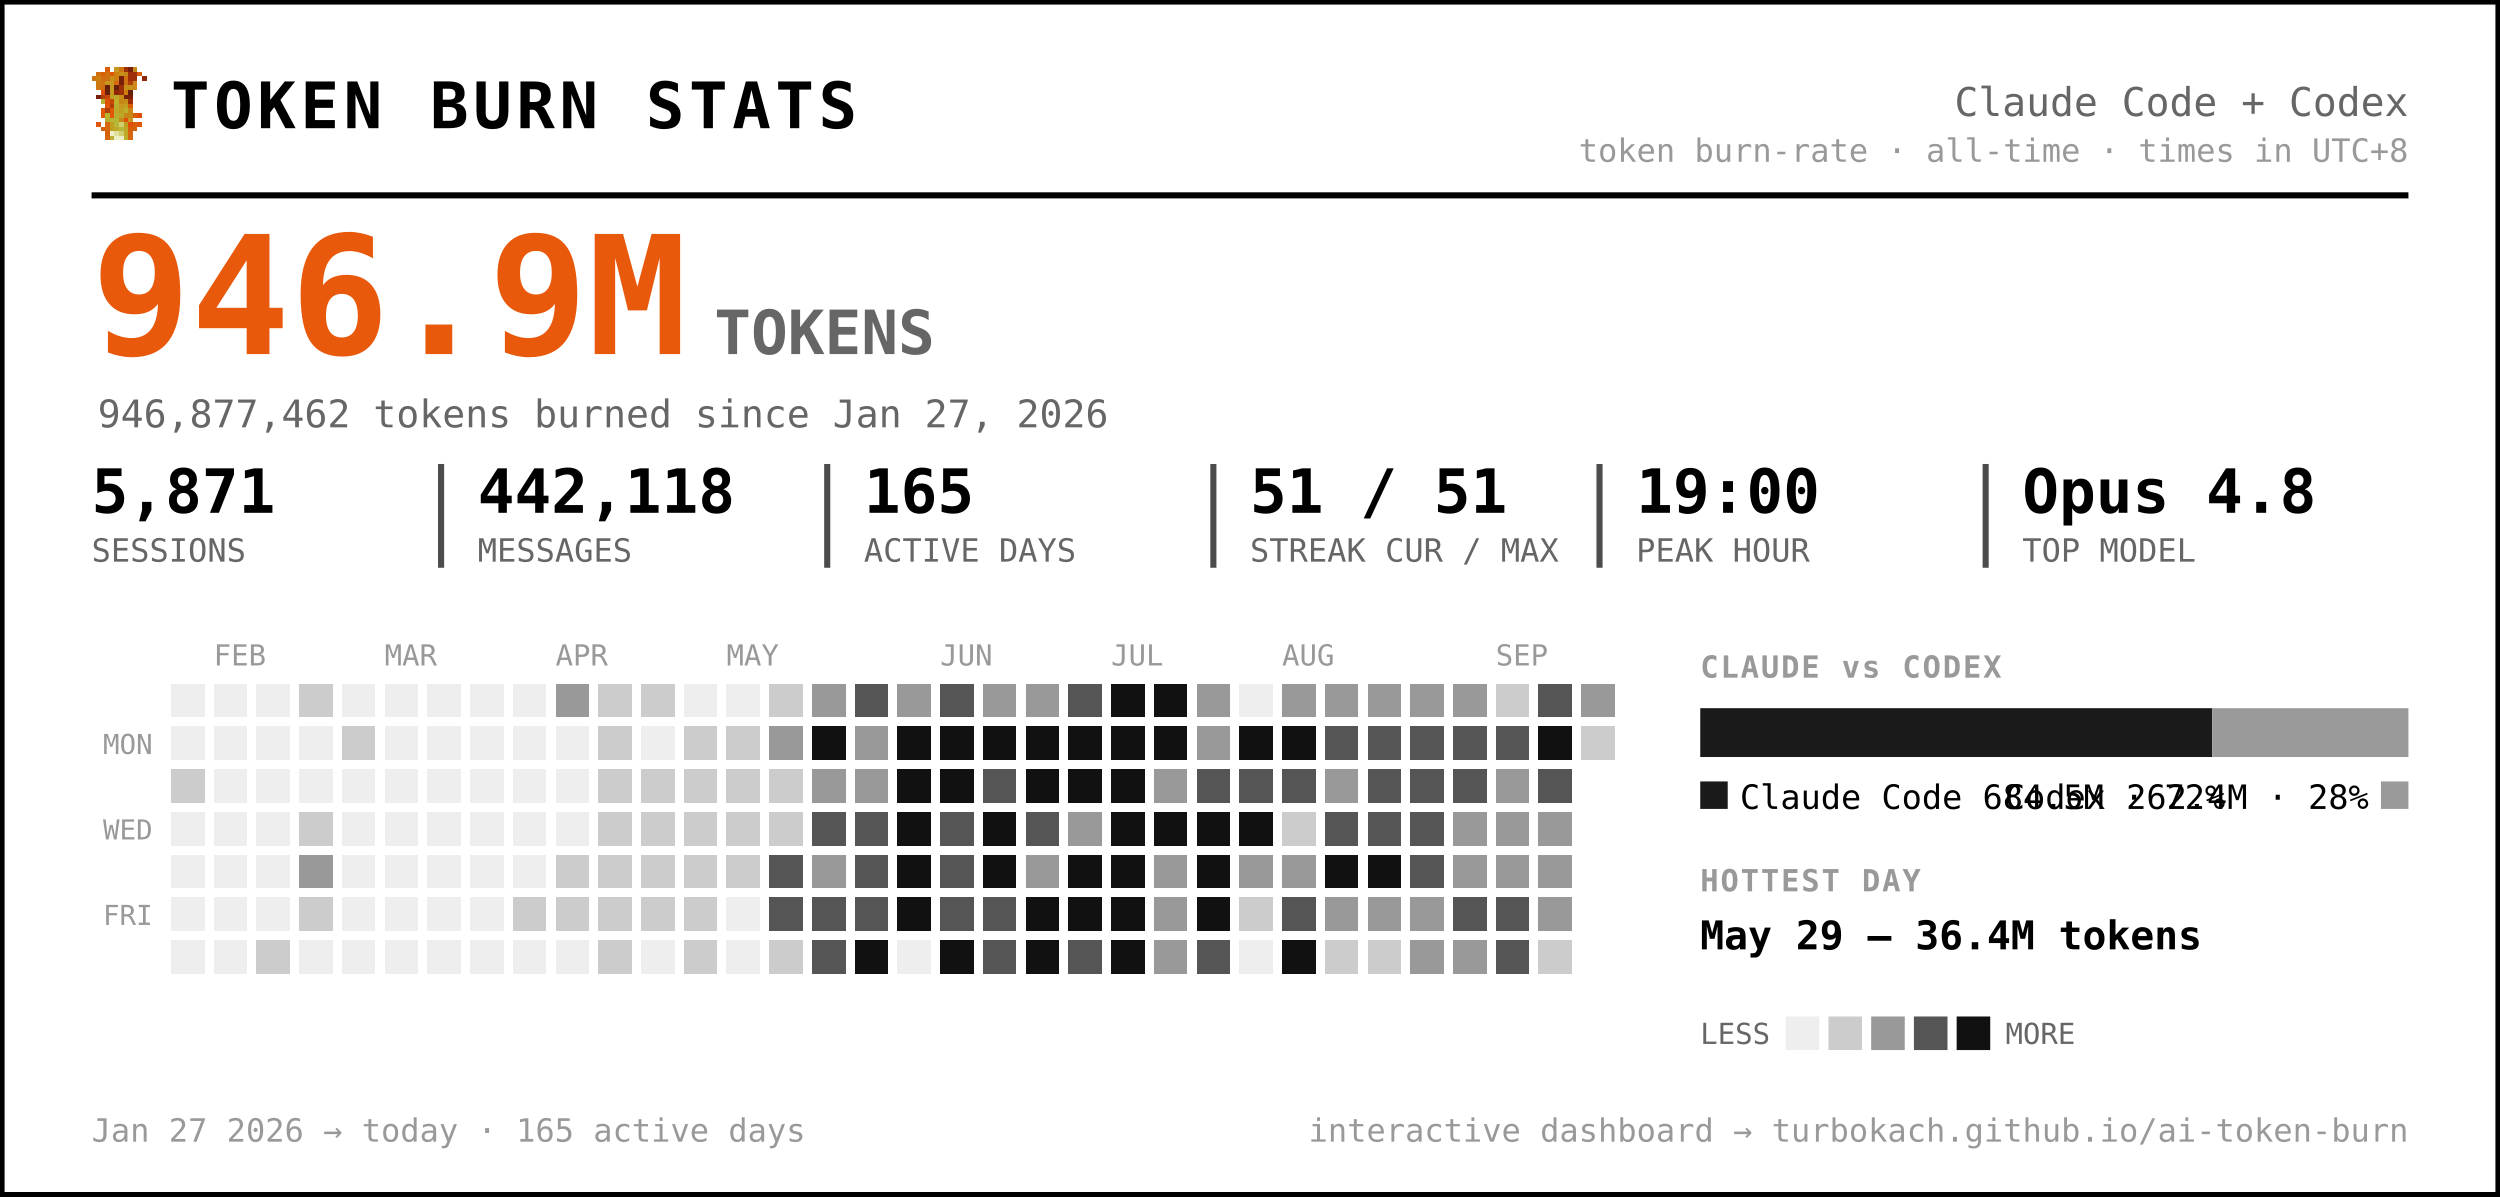
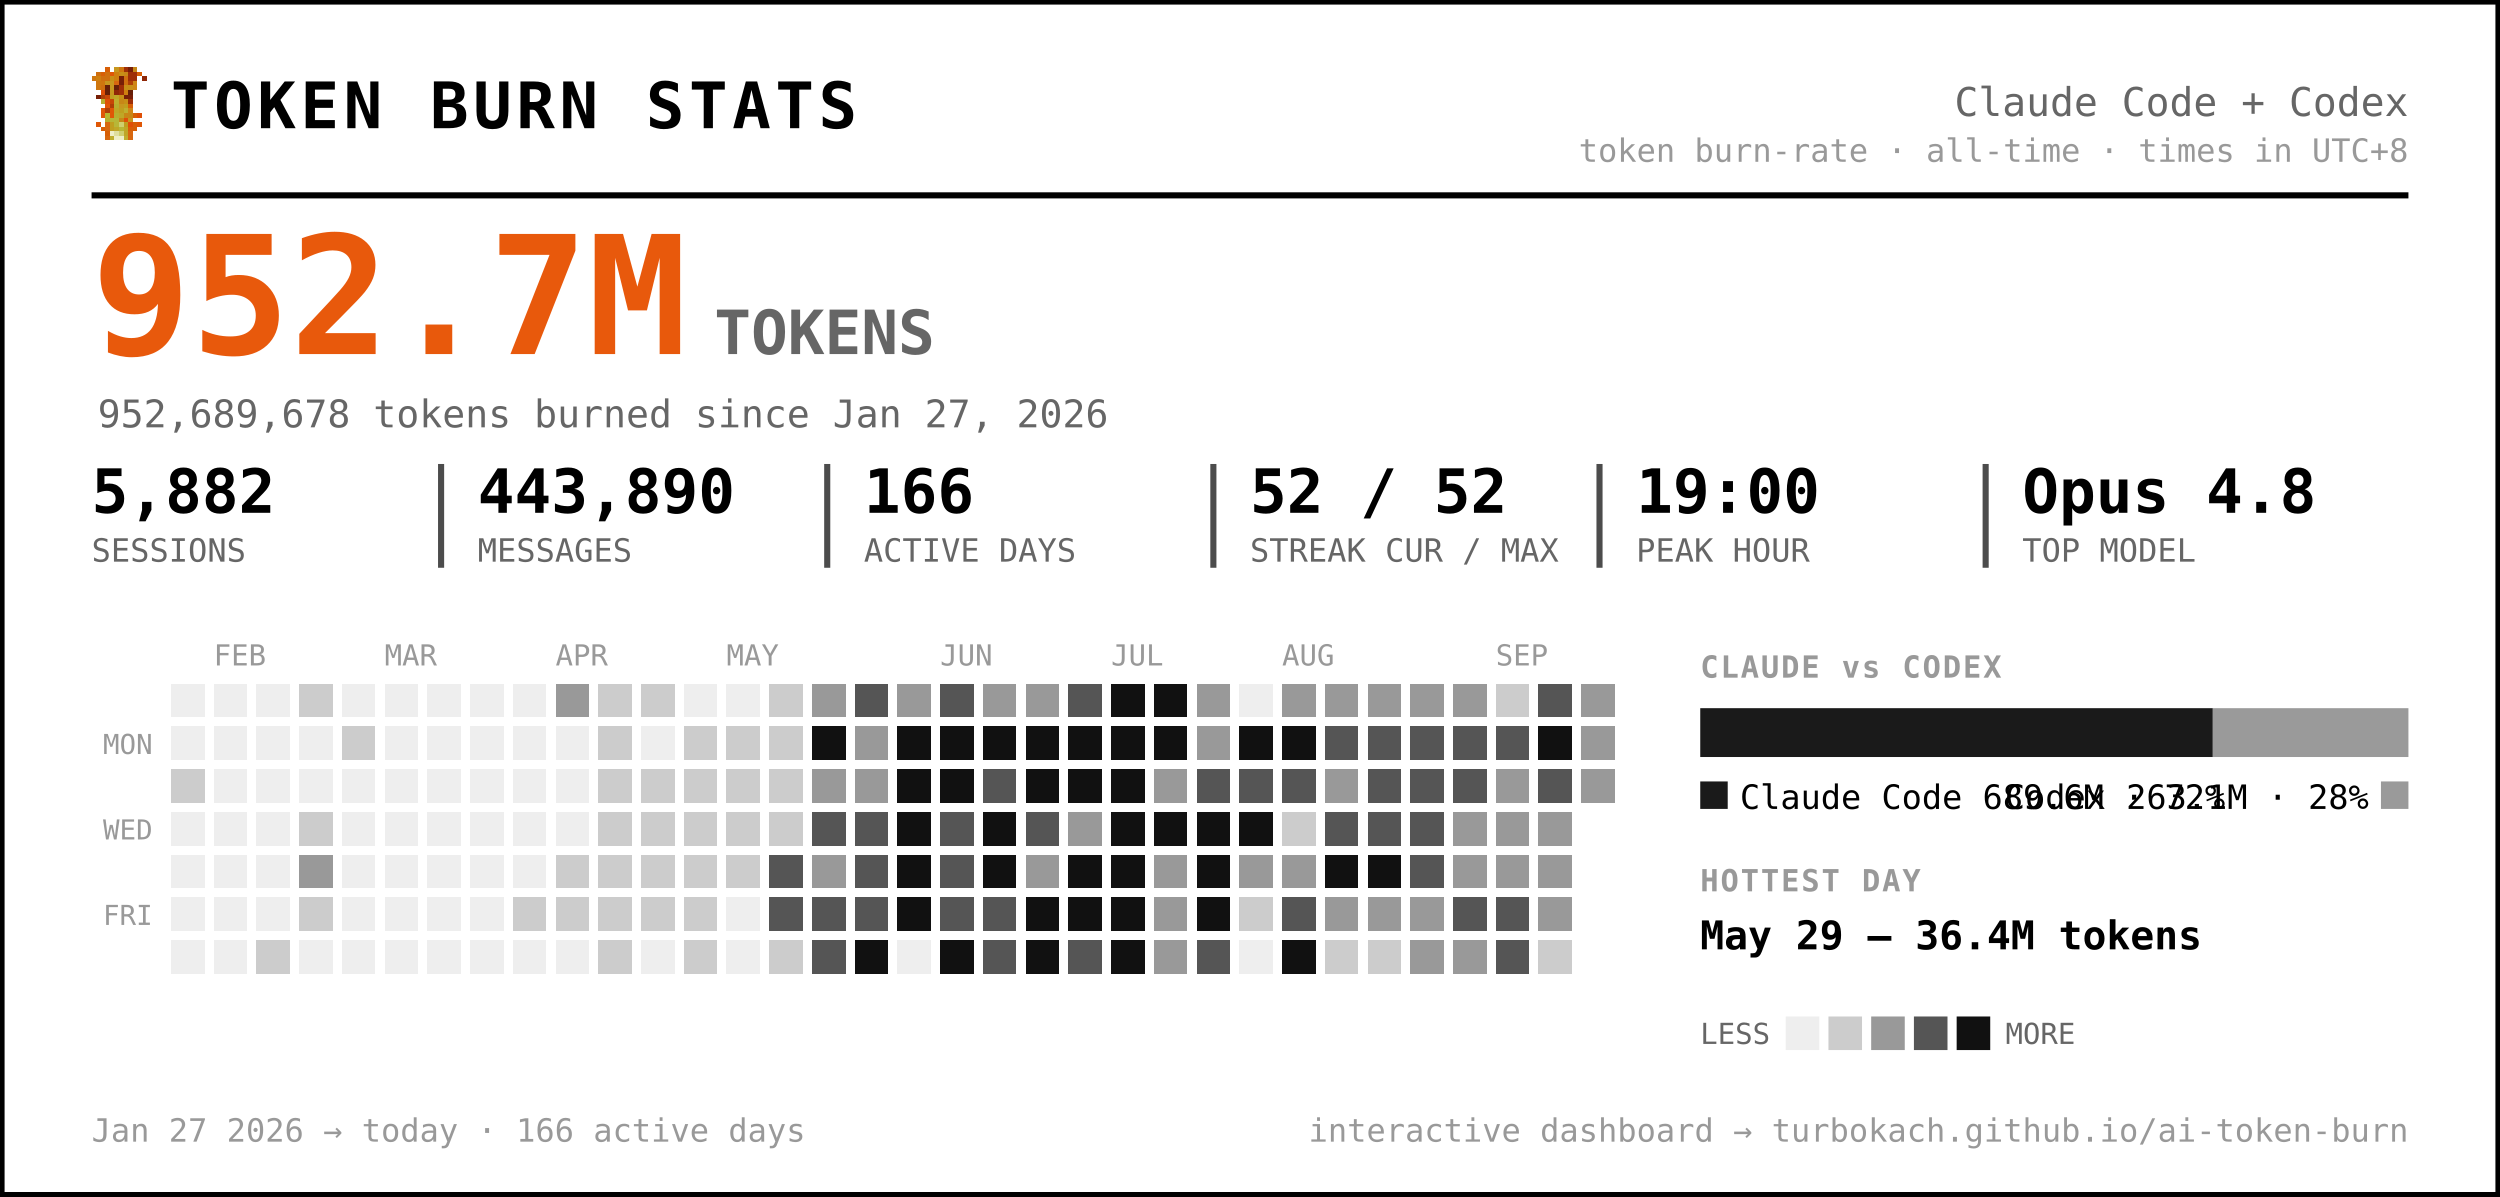
<svg xmlns="http://www.w3.org/2000/svg" width="819" height="392" viewBox="0 0 819 392" font-family="ui-monospace, 'SF Mono', 'Cascadia Code', Menlo, Consolas, monospace" role="img" aria-label="Token burn — Claude Code + Codex">
  <rect x="0.5" y="0.5" width="818" height="391" rx="0" fill="#ffffff" stroke="#000000" stroke-width="2" />
  <g transform="translate(30,22) scale(1.5)" shape-rendering="crispEdges">
    <rect x="3" y="0" width="1" height="1" fill="#d75f07" />
    <rect x="5" y="0" width="1" height="1" fill="#c7971f" />
    <rect x="6" y="0" width="1" height="1" fill="#cf770f" />
    <rect x="7" y="0" width="1" height="1" fill="#9f2f07" />
    <rect x="8" y="0" width="1" height="1" fill="#771f07" />
    <rect x="9" y="0" width="1" height="1" fill="#c78717" />
    <rect x="1" y="1" width="1" height="1" fill="#cf6f0f" />
    <rect x="2" y="1" width="1" height="1" fill="#d75f07" />
    <rect x="3" y="1" width="1" height="1" fill="#cf6f0f" />
    <rect x="4" y="1" width="1" height="1" fill="#df5707" />
    <rect x="5" y="1" width="1" height="1" fill="#cf7f0f" />
    <rect x="6" y="1" width="1" height="1" fill="#c78f17" />
    <rect x="7" y="1" width="1" height="1" fill="#c78717" />
    <rect x="8" y="1" width="1" height="1" fill="#9f2f07" />
    <rect x="9" y="1" width="1" height="1" fill="#9f2f07" />
    <rect x="10" y="1" width="1" height="1" fill="#d75f07" />
    <rect x="0" y="2" width="1" height="1" fill="#cf770f" />
    <rect x="1" y="2" width="1" height="1" fill="#cf7f0f" />
    <rect x="2" y="2" width="1" height="1" fill="#cf6f0f" />
    <rect x="3" y="2" width="1" height="1" fill="#cf6f0f" />
    <rect x="4" y="2" width="1" height="1" fill="#c78f17" />
    <rect x="5" y="2" width="1" height="1" fill="#cf7f0f" />
    <rect x="6" y="2" width="1" height="1" fill="#771f07" />
    <rect x="7" y="2" width="1" height="1" fill="#cf6f0f" />
    <rect x="8" y="2" width="1" height="1" fill="#9f2f07" />
    <rect x="9" y="2" width="1" height="1" fill="#9f2f07" />
    <rect x="11" y="2" width="1" height="1" fill="#8f2707" />
    <rect x="1" y="3" width="1" height="1" fill="#cf770f" />
    <rect x="2" y="3" width="1" height="1" fill="#cf770f" />
    <rect x="3" y="3" width="1" height="1" fill="#c7971f" />
    <rect x="4" y="3" width="1" height="1" fill="#c7971f" />
    <rect x="5" y="3" width="1" height="1" fill="#d7670f" />
    <rect x="6" y="3" width="1" height="1" fill="#771f07" />
    <rect x="7" y="3" width="1" height="1" fill="#cf6f0f" />
    <rect x="8" y="3" width="1" height="1" fill="#af3f07" />
    <rect x="9" y="3" width="1" height="1" fill="#cf8717" />
    <rect x="1" y="4" width="1" height="1" fill="#cf770f" />
    <rect x="2" y="4" width="1" height="1" fill="#cf6f0f" />
    <rect x="3" y="4" width="1" height="1" fill="#671f07" />
    <rect x="4" y="4" width="1" height="1" fill="#c7971f" />
    <rect x="5" y="4" width="1" height="1" fill="#671f07" />
    <rect x="6" y="4" width="1" height="1" fill="#9f2f07" />
    <rect x="7" y="4" width="1" height="1" fill="#c78f17" />
    <rect x="8" y="4" width="1" height="1" fill="#c78f17" />
    <rect x="9" y="4" width="1" height="1" fill="#cf8717" />
    <rect x="2" y="5" width="1" height="1" fill="#df4f07" />
    <rect x="3" y="5" width="1" height="1" fill="#671f07" />
    <rect x="4" y="5" width="1" height="1" fill="#c7971f" />
    <rect x="5" y="5" width="1" height="1" fill="#8f2707" />
    <rect x="6" y="5" width="1" height="1" fill="#9f2f07" />
    <rect x="7" y="5" width="1" height="1" fill="#cf7f0f" />
    <rect x="8" y="5" width="1" height="1" fill="#671f07" />
    <rect x="1" y="6" width="1" height="1" fill="#771f07" />
    <rect x="2" y="6" width="1" height="1" fill="#af3f07" />
    <rect x="3" y="6" width="1" height="1" fill="#c74707" />
    <rect x="4" y="6" width="1" height="1" fill="#bf9f1f" />
    <rect x="5" y="6" width="1" height="1" fill="#bfa727" />
    <rect x="6" y="6" width="1" height="1" fill="#c78f17" />
    <rect x="7" y="6" width="1" height="1" fill="#771f07" />
    <rect x="8" y="6" width="1" height="1" fill="#771f07" />
    <rect x="2" y="7" width="1" height="1" fill="#b7af2f" />
    <rect x="3" y="7" width="1" height="1" fill="#df4f07" />
    <rect x="4" y="7" width="1" height="1" fill="#c74707" />
    <rect x="5" y="7" width="1" height="1" fill="#bfaf2f" />
    <rect x="6" y="7" width="1" height="1" fill="#c78717" />
    <rect x="7" y="7" width="1" height="1" fill="#c78f17" />
    <rect x="8" y="7" width="1" height="1" fill="#9f2f07" />
    <rect x="3" y="8" width="1" height="1" fill="#df5707" />
    <rect x="4" y="8" width="1" height="1" fill="#af3f07" />
    <rect x="5" y="8" width="1" height="1" fill="#b7af2f" />
    <rect x="6" y="8" width="1" height="1" fill="#c7971f" />
    <rect x="7" y="8" width="1" height="1" fill="#bf9f1f" />
    <rect x="8" y="8" width="1" height="1" fill="#d75f07" />
    <rect x="2" y="9" width="1" height="1" fill="#df5707" />
    <rect x="3" y="9" width="1" height="1" fill="#af3f07" />
    <rect x="4" y="9" width="1" height="1" fill="#df5707" />
    <rect x="5" y="9" width="1" height="1" fill="#bfa727" />
    <rect x="6" y="9" width="1" height="1" fill="#bf9f1f" />
    <rect x="7" y="9" width="1" height="1" fill="#bfaf2f" />
    <rect x="8" y="9" width="1" height="1" fill="#cf8717" />
    <rect x="2" y="10" width="1" height="1" fill="#df5707" />
    <rect x="3" y="10" width="1" height="1" fill="#b7b72f" />
    <rect x="4" y="10" width="1" height="1" fill="#df5707" />
    <rect x="5" y="10" width="1" height="1" fill="#b7af2f" />
    <rect x="6" y="10" width="1" height="1" fill="#bfa727" />
    <rect x="7" y="10" width="1" height="1" fill="#c78717" />
    <rect x="8" y="10" width="1" height="1" fill="#c78717" />
    <rect x="9" y="10" width="1" height="1" fill="#d75f07" />
    <rect x="10" y="10" width="1" height="1" fill="#df4f07" />
    <rect x="3" y="11" width="1" height="1" fill="#b7af2f" />
    <rect x="4" y="11" width="1" height="1" fill="#b7b737" />
    <rect x="5" y="11" width="1" height="1" fill="#b7b737" />
    <rect x="6" y="11" width="1" height="1" fill="#c78717" />
    <rect x="7" y="11" width="1" height="1" fill="#df4f07" />
    <rect x="8" y="11" width="1" height="1" fill="#c7971f" />
    <rect x="1" y="12" width="1" height="1" fill="#df5707" />
    <rect x="3" y="12" width="1" height="1" fill="#d7670f" />
    <rect x="4" y="12" width="1" height="1" fill="#bf9f1f" />
    <rect x="5" y="12" width="1" height="1" fill="#b7b737" />
    <rect x="6" y="12" width="1" height="1" fill="#cfcf6f" />
    <rect x="7" y="12" width="1" height="1" fill="#bf9f1f" />
    <rect x="8" y="12" width="1" height="1" fill="#df4f07" />
    <rect x="9" y="12" width="1" height="1" fill="#d75f07" />
    <rect x="10" y="12" width="1" height="1" fill="#df5707" />
    <rect x="2" y="13" width="1" height="1" fill="#d75f07" />
    <rect x="3" y="13" width="1" height="1" fill="#d7670f" />
    <rect x="4" y="13" width="1" height="1" fill="#bf9f1f" />
    <rect x="5" y="13" width="1" height="1" fill="#bfa727" />
    <rect x="6" y="13" width="1" height="1" fill="#b7b737" />
    <rect x="7" y="13" width="1" height="1" fill="#bfa727" />
    <rect x="8" y="13" width="1" height="1" fill="#d75f07" />
    <rect x="9" y="13" width="1" height="1" fill="#d75f07" />
    <rect x="3" y="14" width="1" height="1" fill="#d75f07" />
    <rect x="4" y="14" width="1" height="1" fill="#efefc7" />
    <rect x="5" y="14" width="1" height="1" fill="#dfdf9f" />
    <rect x="6" y="14" width="1" height="1" fill="#cfcf6f" />
    <rect x="7" y="14" width="1" height="1" fill="#bfa727" />
    <rect x="8" y="14" width="1" height="1" fill="#d7670f" />
    <rect x="3" y="15" width="1" height="1" fill="#d7670f" />
    <rect x="4" y="15" width="1" height="1" fill="#bfaf2f" />
    <rect x="5" y="15" width="1" height="1" fill="#efefc7" />
    <rect x="6" y="15" width="1" height="1" fill="#efefc7" />
    <rect x="7" y="15" width="1" height="1" fill="#bfaf2f" />
    <rect x="8" y="15" width="1" height="1" fill="#d7670f" />
  </g>
  <text x="56.0" y="42.0" font-size="21" fill="#000000" font-weight="800" letter-spacing="1.5">TOKEN BURN STATS</text>
  <text x="789.0" y="38.0" font-size="13" fill="#666666" text-anchor="end">Claude Code + Codex</text>
  <text x="789.0" y="53.0" font-size="10.5" fill="#999999" text-anchor="end">token burn-rate · all-time · times in UTC+8</text>
  <line x1="30" y1="64" x2="789" y2="64" stroke="#000000" stroke-width="2" />
-   <text x="30.0" y="116.0" font-size="54" fill="#e8590c" font-weight="800">946.9M</text>
+   <text x="30.0" y="116.0" font-size="54" fill="#e8590c" font-weight="800">952.7M</text>
  <text x="234.0" y="116.0" font-size="20" fill="#666666" font-weight="600">TOKENS</text>
-   <text x="32.0" y="140.0" font-size="12.5" fill="#666666">946,877,462 tokens burned since Jan 27, 2026</text>
-   <text x="30.0" y="168.0" font-size="20" fill="#000000" font-weight="700">5,871</text>
+   <text x="32.0" y="140.0" font-size="12.5" fill="#666666">952,689,678 tokens burned since Jan 27, 2026</text>
+   <text x="30.0" y="168.0" font-size="20" fill="#000000" font-weight="700">5,882</text>
  <text x="30.0" y="184.0" font-size="10.5" fill="#666666">SESSIONS</text>
-   <text x="156.5" y="168.0" font-size="20" fill="#000000" font-weight="700">442,118</text>
+   <text x="156.5" y="168.0" font-size="20" fill="#000000" font-weight="700">443,890</text>
  <text x="156.5" y="184.0" font-size="10.5" fill="#666666">MESSAGES</text>
  <line x1="144.5" y1="152" x2="144.5" y2="186" stroke="#000000" stroke-width="2" opacity="0.7" />
-   <text x="283.0" y="168.0" font-size="20" fill="#000000" font-weight="700">165</text>
+   <text x="283.0" y="168.0" font-size="20" fill="#000000" font-weight="700">166</text>
  <text x="283.0" y="184.0" font-size="10.5" fill="#666666">ACTIVE DAYS</text>
  <line x1="271.0" y1="152" x2="271.0" y2="186" stroke="#000000" stroke-width="2" opacity="0.7" />
-   <text x="409.5" y="168.0" font-size="20" fill="#000000" font-weight="700">51 / 51</text>
+   <text x="409.5" y="168.0" font-size="20" fill="#000000" font-weight="700">52 / 52</text>
  <text x="409.5" y="184.0" font-size="10.5" fill="#666666">STREAK CUR / MAX</text>
  <line x1="397.5" y1="152" x2="397.5" y2="186" stroke="#000000" stroke-width="2" opacity="0.7" />
  <text x="536.0" y="168.0" font-size="20" fill="#000000" font-weight="700">19:00</text>
  <text x="536.0" y="184.0" font-size="10.5" fill="#666666">PEAK HOUR</text>
  <line x1="524.0" y1="152" x2="524.0" y2="186" stroke="#000000" stroke-width="2" opacity="0.7" />
  <text x="662.5" y="168.0" font-size="20" fill="#000000" font-weight="700">Opus 4.8</text>
  <text x="662.5" y="184.0" font-size="10.5" fill="#666666">TOP MODEL</text>
  <line x1="650.5" y1="152" x2="650.5" y2="186" stroke="#000000" stroke-width="2" opacity="0.7" />
  <text x="70.0" y="218.0" font-size="9.5" fill="#999999">FEB</text>
  <text x="126.0" y="218.0" font-size="9.5" fill="#999999">MAR</text>
  <text x="182.0" y="218.0" font-size="9.5" fill="#999999">APR</text>
  <text x="238.0" y="218.0" font-size="9.5" fill="#999999">MAY</text>
  <text x="308.0" y="218.0" font-size="9.5" fill="#999999">JUN</text>
  <text x="364.0" y="218.0" font-size="9.5" fill="#999999">JUL</text>
  <text x="420.0" y="218.0" font-size="9.5" fill="#999999">AUG</text>
  <text x="490.0" y="218.0" font-size="9.5" fill="#999999">SEP</text>
  <text x="50.0" y="247.0" font-size="9" fill="#999999" text-anchor="end">MON</text>
  <text x="50.0" y="275.0" font-size="9" fill="#999999" text-anchor="end">WED</text>
  <text x="50.0" y="303.0" font-size="9" fill="#999999" text-anchor="end">FRI</text>
  <g shape-rendering="crispEdges">
    <rect x="224" y="308" width="11" height="11" rx="0" fill="#cccccc" />
    <rect x="238" y="252" width="11" height="11" rx="0" fill="#cccccc" />
    <rect x="252" y="224" width="11" height="11" rx="0" fill="#cccccc" />
    <rect x="252" y="266" width="11" height="11" rx="0" fill="#cccccc" />
    <rect x="252" y="280" width="11" height="11" rx="0" fill="#555555" />
    <rect x="252" y="294" width="11" height="11" rx="0" fill="#555555" />
    <rect x="252" y="308" width="11" height="11" rx="0" fill="#cccccc" />
    <rect x="266" y="224" width="11" height="11" rx="0" fill="#999999" />
    <rect x="266" y="238" width="11" height="11" rx="0" fill="#111111" />
    <rect x="266" y="252" width="11" height="11" rx="0" fill="#999999" />
    <rect x="266" y="266" width="11" height="11" rx="0" fill="#555555" />
    <rect x="266" y="280" width="11" height="11" rx="0" fill="#999999" />
    <rect x="266" y="294" width="11" height="11" rx="0" fill="#555555" />
    <rect x="266" y="308" width="11" height="11" rx="0" fill="#555555" />
    <rect x="280" y="224" width="11" height="11" rx="0" fill="#555555" />
    <rect x="280" y="238" width="11" height="11" rx="0" fill="#999999" />
    <rect x="280" y="252" width="11" height="11" rx="0" fill="#999999" />
    <rect x="280" y="266" width="11" height="11" rx="0" fill="#555555" />
    <rect x="280" y="280" width="11" height="11" rx="0" fill="#555555" />
    <rect x="280" y="294" width="11" height="11" rx="0" fill="#555555" />
    <rect x="280" y="308" width="11" height="11" rx="0" fill="#111111" />
    <rect x="294" y="224" width="11" height="11" rx="0" fill="#999999" />
    <rect x="294" y="238" width="11" height="11" rx="0" fill="#111111" />
    <rect x="294" y="252" width="11" height="11" rx="0" fill="#111111" />
    <rect x="294" y="266" width="11" height="11" rx="0" fill="#111111" />
    <rect x="294" y="280" width="11" height="11" rx="0" fill="#111111" />
    <rect x="294" y="294" width="11" height="11" rx="0" fill="#111111" />
    <rect x="308" y="224" width="11" height="11" rx="0" fill="#555555" />
    <rect x="308" y="238" width="11" height="11" rx="0" fill="#111111" />
    <rect x="308" y="252" width="11" height="11" rx="0" fill="#111111" />
    <rect x="308" y="266" width="11" height="11" rx="0" fill="#555555" />
    <rect x="308" y="280" width="11" height="11" rx="0" fill="#555555" />
    <rect x="308" y="294" width="11" height="11" rx="0" fill="#555555" />
    <rect x="308" y="308" width="11" height="11" rx="0" fill="#111111" />
    <rect x="322" y="224" width="11" height="11" rx="0" fill="#999999" />
    <rect x="322" y="238" width="11" height="11" rx="0" fill="#111111" />
    <rect x="322" y="252" width="11" height="11" rx="0" fill="#555555" />
    <rect x="322" y="266" width="11" height="11" rx="0" fill="#111111" />
    <rect x="322" y="280" width="11" height="11" rx="0" fill="#111111" />
    <rect x="322" y="294" width="11" height="11" rx="0" fill="#555555" />
    <rect x="322" y="308" width="11" height="11" rx="0" fill="#555555" />
    <rect x="336" y="224" width="11" height="11" rx="0" fill="#999999" />
    <rect x="336" y="238" width="11" height="11" rx="0" fill="#111111" />
    <rect x="336" y="252" width="11" height="11" rx="0" fill="#111111" />
    <rect x="336" y="266" width="11" height="11" rx="0" fill="#555555" />
    <rect x="336" y="280" width="11" height="11" rx="0" fill="#999999" />
    <rect x="336" y="294" width="11" height="11" rx="0" fill="#111111" />
    <rect x="336" y="308" width="11" height="11" rx="0" fill="#111111" />
    <rect x="350" y="224" width="11" height="11" rx="0" fill="#555555" />
    <rect x="350" y="238" width="11" height="11" rx="0" fill="#111111" />
    <rect x="350" y="252" width="11" height="11" rx="0" fill="#111111" />
    <rect x="350" y="266" width="11" height="11" rx="0" fill="#999999" />
    <rect x="350" y="280" width="11" height="11" rx="0" fill="#111111" />
    <rect x="350" y="294" width="11" height="11" rx="0" fill="#111111" />
    <rect x="350" y="308" width="11" height="11" rx="0" fill="#555555" />
    <rect x="364" y="224" width="11" height="11" rx="0" fill="#111111" />
    <rect x="364" y="238" width="11" height="11" rx="0" fill="#111111" />
    <rect x="364" y="252" width="11" height="11" rx="0" fill="#111111" />
    <rect x="364" y="266" width="11" height="11" rx="0" fill="#111111" />
    <rect x="364" y="280" width="11" height="11" rx="0" fill="#111111" />
    <rect x="364" y="294" width="11" height="11" rx="0" fill="#111111" />
    <rect x="364" y="308" width="11" height="11" rx="0" fill="#111111" />
    <rect x="378" y="224" width="11" height="11" rx="0" fill="#111111" />
    <rect x="378" y="238" width="11" height="11" rx="0" fill="#111111" />
    <rect x="378" y="252" width="11" height="11" rx="0" fill="#999999" />
    <rect x="378" y="266" width="11" height="11" rx="0" fill="#111111" />
    <rect x="378" y="280" width="11" height="11" rx="0" fill="#999999" />
    <rect x="378" y="294" width="11" height="11" rx="0" fill="#999999" />
    <rect x="378" y="308" width="11" height="11" rx="0" fill="#999999" />
    <rect x="392" y="224" width="11" height="11" rx="0" fill="#999999" />
    <rect x="392" y="238" width="11" height="11" rx="0" fill="#999999" />
    <rect x="392" y="252" width="11" height="11" rx="0" fill="#555555" />
    <rect x="392" y="266" width="11" height="11" rx="0" fill="#111111" />
    <rect x="392" y="280" width="11" height="11" rx="0" fill="#111111" />
    <rect x="392" y="294" width="11" height="11" rx="0" fill="#111111" />
    <rect x="392" y="308" width="11" height="11" rx="0" fill="#555555" />
    <rect x="406" y="238" width="11" height="11" rx="0" fill="#111111" />
    <rect x="406" y="252" width="11" height="11" rx="0" fill="#555555" />
    <rect x="406" y="266" width="11" height="11" rx="0" fill="#111111" />
    <rect x="406" y="280" width="11" height="11" rx="0" fill="#999999" />
    <rect x="406" y="294" width="11" height="11" rx="0" fill="#cccccc" />
    <rect x="420" y="224" width="11" height="11" rx="0" fill="#999999" />
    <rect x="420" y="238" width="11" height="11" rx="0" fill="#111111" />
    <rect x="420" y="252" width="11" height="11" rx="0" fill="#555555" />
    <rect x="420" y="266" width="11" height="11" rx="0" fill="#cccccc" />
    <rect x="420" y="280" width="11" height="11" rx="0" fill="#999999" />
    <rect x="420" y="294" width="11" height="11" rx="0" fill="#555555" />
    <rect x="420" y="308" width="11" height="11" rx="0" fill="#111111" />
    <rect x="434" y="224" width="11" height="11" rx="0" fill="#999999" />
    <rect x="434" y="238" width="11" height="11" rx="0" fill="#555555" />
    <rect x="434" y="252" width="11" height="11" rx="0" fill="#999999" />
    <rect x="434" y="266" width="11" height="11" rx="0" fill="#555555" />
    <rect x="434" y="280" width="11" height="11" rx="0" fill="#111111" />
    <rect x="434" y="294" width="11" height="11" rx="0" fill="#999999" />
    <rect x="434" y="308" width="11" height="11" rx="0" fill="#cccccc" />
    <rect x="448" y="224" width="11" height="11" rx="0" fill="#999999" />
    <rect x="448" y="238" width="11" height="11" rx="0" fill="#555555" />
    <rect x="448" y="252" width="11" height="11" rx="0" fill="#555555" />
    <rect x="448" y="266" width="11" height="11" rx="0" fill="#555555" />
    <rect x="448" y="280" width="11" height="11" rx="0" fill="#111111" />
    <rect x="448" y="294" width="11" height="11" rx="0" fill="#999999" />
    <rect x="448" y="308" width="11" height="11" rx="0" fill="#cccccc" />
    <rect x="462" y="224" width="11" height="11" rx="0" fill="#999999" />
    <rect x="462" y="238" width="11" height="11" rx="0" fill="#555555" />
    <rect x="462" y="252" width="11" height="11" rx="0" fill="#555555" />
    <rect x="462" y="266" width="11" height="11" rx="0" fill="#555555" />
    <rect x="462" y="280" width="11" height="11" rx="0" fill="#555555" />
    <rect x="462" y="294" width="11" height="11" rx="0" fill="#999999" />
    <rect x="462" y="308" width="11" height="11" rx="0" fill="#999999" />
    <rect x="476" y="224" width="11" height="11" rx="0" fill="#999999" />
    <rect x="476" y="238" width="11" height="11" rx="0" fill="#555555" />
    <rect x="476" y="252" width="11" height="11" rx="0" fill="#555555" />
    <rect x="476" y="266" width="11" height="11" rx="0" fill="#999999" />
    <rect x="476" y="280" width="11" height="11" rx="0" fill="#999999" />
    <rect x="476" y="294" width="11" height="11" rx="0" fill="#555555" />
    <rect x="476" y="308" width="11" height="11" rx="0" fill="#999999" />
    <rect x="490" y="224" width="11" height="11" rx="0" fill="#cccccc" />
    <rect x="490" y="238" width="11" height="11" rx="0" fill="#555555" />
    <rect x="490" y="252" width="11" height="11" rx="0" fill="#999999" />
    <rect x="490" y="266" width="11" height="11" rx="0" fill="#999999" />
    <rect x="490" y="280" width="11" height="11" rx="0" fill="#999999" />
    <rect x="490" y="294" width="11" height="11" rx="0" fill="#555555" />
    <rect x="490" y="308" width="11" height="11" rx="0" fill="#555555" />
    <rect x="504" y="224" width="11" height="11" rx="0" fill="#555555" />
    <rect x="504" y="238" width="11" height="11" rx="0" fill="#111111" />
    <rect x="504" y="252" width="11" height="11" rx="0" fill="#555555" />
    <rect x="504" y="266" width="11" height="11" rx="0" fill="#999999" />
    <rect x="504" y="280" width="11" height="11" rx="0" fill="#999999" />
    <rect x="504" y="294" width="11" height="11" rx="0" fill="#999999" />
    <rect x="504" y="308" width="11" height="11" rx="0" fill="#cccccc" />
    <rect x="518" y="224" width="11" height="11" rx="0" fill="#999999" />
-     <rect x="518" y="238" width="11" height="11" rx="0" fill="#cccccc" />
+     <rect x="518" y="238" width="11" height="11" rx="0" fill="#999999" />
+     <rect x="518" y="252" width="11" height="11" rx="0" fill="#999999" />
    <rect x="56" y="252" width="11" height="11" rx="0" fill="#cccccc" />
    <rect x="84" y="308" width="11" height="11" rx="0" fill="#cccccc" />
    <rect x="98" y="224" width="11" height="11" rx="0" fill="#cccccc" />
    <rect x="98" y="266" width="11" height="11" rx="0" fill="#cccccc" />
    <rect x="98" y="280" width="11" height="11" rx="0" fill="#999999" />
    <rect x="98" y="294" width="11" height="11" rx="0" fill="#cccccc" />
    <rect x="112" y="238" width="11" height="11" rx="0" fill="#cccccc" />
    <rect x="168" y="294" width="11" height="11" rx="0" fill="#cccccc" />
    <rect x="182" y="224" width="11" height="11" rx="0" fill="#999999" />
    <rect x="182" y="280" width="11" height="11" rx="0" fill="#cccccc" />
    <rect x="182" y="294" width="11" height="11" rx="0" fill="#cccccc" />
    <rect x="196" y="224" width="11" height="11" rx="0" fill="#cccccc" />
    <rect x="196" y="238" width="11" height="11" rx="0" fill="#cccccc" />
    <rect x="196" y="252" width="11" height="11" rx="0" fill="#cccccc" />
    <rect x="196" y="266" width="11" height="11" rx="0" fill="#cccccc" />
    <rect x="196" y="280" width="11" height="11" rx="0" fill="#cccccc" />
    <rect x="196" y="294" width="11" height="11" rx="0" fill="#cccccc" />
    <rect x="196" y="308" width="11" height="11" rx="0" fill="#cccccc" />
    <rect x="210" y="224" width="11" height="11" rx="0" fill="#cccccc" />
    <rect x="210" y="252" width="11" height="11" rx="0" fill="#cccccc" />
    <rect x="210" y="266" width="11" height="11" rx="0" fill="#cccccc" />
    <rect x="210" y="280" width="11" height="11" rx="0" fill="#cccccc" />
    <rect x="210" y="294" width="11" height="11" rx="0" fill="#cccccc" />
    <rect x="224" y="238" width="11" height="11" rx="0" fill="#cccccc" />
    <rect x="224" y="252" width="11" height="11" rx="0" fill="#cccccc" />
    <rect x="224" y="266" width="11" height="11" rx="0" fill="#cccccc" />
    <rect x="224" y="280" width="11" height="11" rx="0" fill="#cccccc" />
    <rect x="224" y="294" width="11" height="11" rx="0" fill="#cccccc" />
    <rect x="238" y="238" width="11" height="11" rx="0" fill="#cccccc" />
    <rect x="238" y="266" width="11" height="11" rx="0" fill="#cccccc" />
    <rect x="238" y="280" width="11" height="11" rx="0" fill="#cccccc" />
-     <rect x="252" y="238" width="11" height="11" rx="0" fill="#999999" />
+     <rect x="252" y="238" width="11" height="11" rx="0" fill="#cccccc" />
    <rect x="252" y="252" width="11" height="11" rx="0" fill="#cccccc" />
    <rect x="56" y="224" width="11" height="11" rx="0" fill="#eeeeee" />
    <rect x="56" y="238" width="11" height="11" rx="0" fill="#eeeeee" />
    <rect x="56" y="266" width="11" height="11" rx="0" fill="#eeeeee" />
    <rect x="56" y="280" width="11" height="11" rx="0" fill="#eeeeee" />
    <rect x="56" y="294" width="11" height="11" rx="0" fill="#eeeeee" />
    <rect x="56" y="308" width="11" height="11" rx="0" fill="#eeeeee" />
    <rect x="70" y="224" width="11" height="11" rx="0" fill="#eeeeee" />
    <rect x="70" y="238" width="11" height="11" rx="0" fill="#eeeeee" />
    <rect x="70" y="252" width="11" height="11" rx="0" fill="#eeeeee" />
    <rect x="70" y="266" width="11" height="11" rx="0" fill="#eeeeee" />
    <rect x="70" y="280" width="11" height="11" rx="0" fill="#eeeeee" />
    <rect x="70" y="294" width="11" height="11" rx="0" fill="#eeeeee" />
    <rect x="70" y="308" width="11" height="11" rx="0" fill="#eeeeee" />
    <rect x="84" y="224" width="11" height="11" rx="0" fill="#eeeeee" />
    <rect x="84" y="238" width="11" height="11" rx="0" fill="#eeeeee" />
    <rect x="84" y="252" width="11" height="11" rx="0" fill="#eeeeee" />
    <rect x="84" y="266" width="11" height="11" rx="0" fill="#eeeeee" />
    <rect x="84" y="280" width="11" height="11" rx="0" fill="#eeeeee" />
    <rect x="84" y="294" width="11" height="11" rx="0" fill="#eeeeee" />
    <rect x="98" y="238" width="11" height="11" rx="0" fill="#eeeeee" />
    <rect x="98" y="252" width="11" height="11" rx="0" fill="#eeeeee" />
    <rect x="98" y="308" width="11" height="11" rx="0" fill="#eeeeee" />
    <rect x="112" y="224" width="11" height="11" rx="0" fill="#eeeeee" />
    <rect x="112" y="252" width="11" height="11" rx="0" fill="#eeeeee" />
    <rect x="112" y="266" width="11" height="11" rx="0" fill="#eeeeee" />
    <rect x="112" y="280" width="11" height="11" rx="0" fill="#eeeeee" />
    <rect x="112" y="294" width="11" height="11" rx="0" fill="#eeeeee" />
    <rect x="112" y="308" width="11" height="11" rx="0" fill="#eeeeee" />
    <rect x="126" y="224" width="11" height="11" rx="0" fill="#eeeeee" />
    <rect x="126" y="238" width="11" height="11" rx="0" fill="#eeeeee" />
    <rect x="126" y="252" width="11" height="11" rx="0" fill="#eeeeee" />
    <rect x="126" y="266" width="11" height="11" rx="0" fill="#eeeeee" />
    <rect x="126" y="280" width="11" height="11" rx="0" fill="#eeeeee" />
    <rect x="126" y="294" width="11" height="11" rx="0" fill="#eeeeee" />
    <rect x="126" y="308" width="11" height="11" rx="0" fill="#eeeeee" />
    <rect x="140" y="224" width="11" height="11" rx="0" fill="#eeeeee" />
    <rect x="140" y="238" width="11" height="11" rx="0" fill="#eeeeee" />
    <rect x="140" y="252" width="11" height="11" rx="0" fill="#eeeeee" />
    <rect x="140" y="266" width="11" height="11" rx="0" fill="#eeeeee" />
    <rect x="140" y="280" width="11" height="11" rx="0" fill="#eeeeee" />
    <rect x="140" y="294" width="11" height="11" rx="0" fill="#eeeeee" />
    <rect x="140" y="308" width="11" height="11" rx="0" fill="#eeeeee" />
    <rect x="154" y="224" width="11" height="11" rx="0" fill="#eeeeee" />
    <rect x="154" y="238" width="11" height="11" rx="0" fill="#eeeeee" />
    <rect x="154" y="252" width="11" height="11" rx="0" fill="#eeeeee" />
    <rect x="154" y="266" width="11" height="11" rx="0" fill="#eeeeee" />
    <rect x="154" y="280" width="11" height="11" rx="0" fill="#eeeeee" />
    <rect x="154" y="294" width="11" height="11" rx="0" fill="#eeeeee" />
    <rect x="154" y="308" width="11" height="11" rx="0" fill="#eeeeee" />
    <rect x="168" y="224" width="11" height="11" rx="0" fill="#eeeeee" />
    <rect x="168" y="238" width="11" height="11" rx="0" fill="#eeeeee" />
    <rect x="168" y="252" width="11" height="11" rx="0" fill="#eeeeee" />
    <rect x="168" y="266" width="11" height="11" rx="0" fill="#eeeeee" />
    <rect x="168" y="280" width="11" height="11" rx="0" fill="#eeeeee" />
    <rect x="168" y="308" width="11" height="11" rx="0" fill="#eeeeee" />
    <rect x="182" y="238" width="11" height="11" rx="0" fill="#eeeeee" />
    <rect x="182" y="252" width="11" height="11" rx="0" fill="#eeeeee" />
    <rect x="182" y="266" width="11" height="11" rx="0" fill="#eeeeee" />
    <rect x="182" y="308" width="11" height="11" rx="0" fill="#eeeeee" />
    <rect x="210" y="238" width="11" height="11" rx="0" fill="#eeeeee" />
    <rect x="210" y="308" width="11" height="11" rx="0" fill="#eeeeee" />
    <rect x="224" y="224" width="11" height="11" rx="0" fill="#eeeeee" />
    <rect x="238" y="224" width="11" height="11" rx="0" fill="#eeeeee" />
    <rect x="238" y="294" width="11" height="11" rx="0" fill="#eeeeee" />
    <rect x="238" y="308" width="11" height="11" rx="0" fill="#eeeeee" />
    <rect x="294" y="308" width="11" height="11" rx="0" fill="#eeeeee" />
    <rect x="406" y="224" width="11" height="11" rx="0" fill="#eeeeee" />
    <rect x="406" y="308" width="11" height="11" rx="0" fill="#eeeeee" />
  </g>
  <text x="557.0" y="222.0" font-size="10" fill="#999999" font-weight="700" letter-spacing="0.6">CLAUDE vs CODEX</text>
-   <path d="M557.00,232 H724.71 L724.71,232 V248.00 L724.71,248.00 H557.00 L557.00,248.00 V232.00 L557.00,232.00 Z" fill="#1a1a1a" />
-   <path d="M724.71,232 H789.00 L789.00,232 V248.00 L789.00,248.00 H724.71 L724.71,248.00 V232.00 L724.71,232.00 Z" fill="#9a9a9a" />
+   <path d="M557.00,232 H724.92 L724.92,232 V248.00 L724.92,248.00 H557.00 L557.00,248.00 V232.00 L557.00,232.00 Z" fill="#1a1a1a" />
+   <path d="M724.92,232 H789.00 L789.00,232 V248.00 L789.00,248.00 H724.92 L724.92,248.00 V232.00 L724.92,232.00 Z" fill="#9a9a9a" />
  <rect x="557" y="256" width="9" height="9" rx="0" fill="#1a1a1a" />
-   <text x="570.0" y="265.0" font-size="11" fill="#000000">Claude Code  684.5M · 72%</text>
+   <text x="570.0" y="265.0" font-size="11" fill="#000000">Claude Code  689.6M · 72%</text>
  <rect x="780.0" y="256" width="9" height="9" rx="0" fill="#9a9a9a" />
-   <text x="776.0" y="265.0" font-size="11" fill="#000000" text-anchor="end">Codex  262.4M · 28%</text>
+   <text x="776.0" y="265.0" font-size="11" fill="#000000" text-anchor="end">Codex  263.1M · 28%</text>
  <text x="557.0" y="292.0" font-size="10" fill="#999999" font-weight="700" letter-spacing="0.6">HOTTEST DAY</text>
  <text x="557.0" y="311.0" font-size="13" fill="#000000" font-weight="600">May 29 — 36.4M tokens</text>
  <text x="557.0" y="342.0" font-size="9.5" fill="#666666">LESS</text>
  <rect x="585" y="333" width="11" height="11" rx="0" fill="#eeeeee" />
  <rect x="599" y="333" width="11" height="11" rx="0" fill="#cccccc" />
  <rect x="613" y="333" width="11" height="11" rx="0" fill="#999999" />
  <rect x="627" y="333" width="11" height="11" rx="0" fill="#555555" />
  <rect x="641" y="333" width="11" height="11" rx="0" fill="#111111" />
  <text x="657.0" y="342.0" font-size="9.5" fill="#666666">MORE</text>
-   <text x="30.0" y="374.0" font-size="10.5" fill="#999999">Jan 27 2026 → today  ·  165 active days</text>
+   <text x="30.0" y="374.0" font-size="10.5" fill="#999999">Jan 27 2026 → today  ·  166 active days</text>
  <text x="789.0" y="374.0" font-size="10.5" fill="#999999" text-anchor="end">interactive dashboard → turbokach.github.io/ai-token-burn</text>
</svg>
